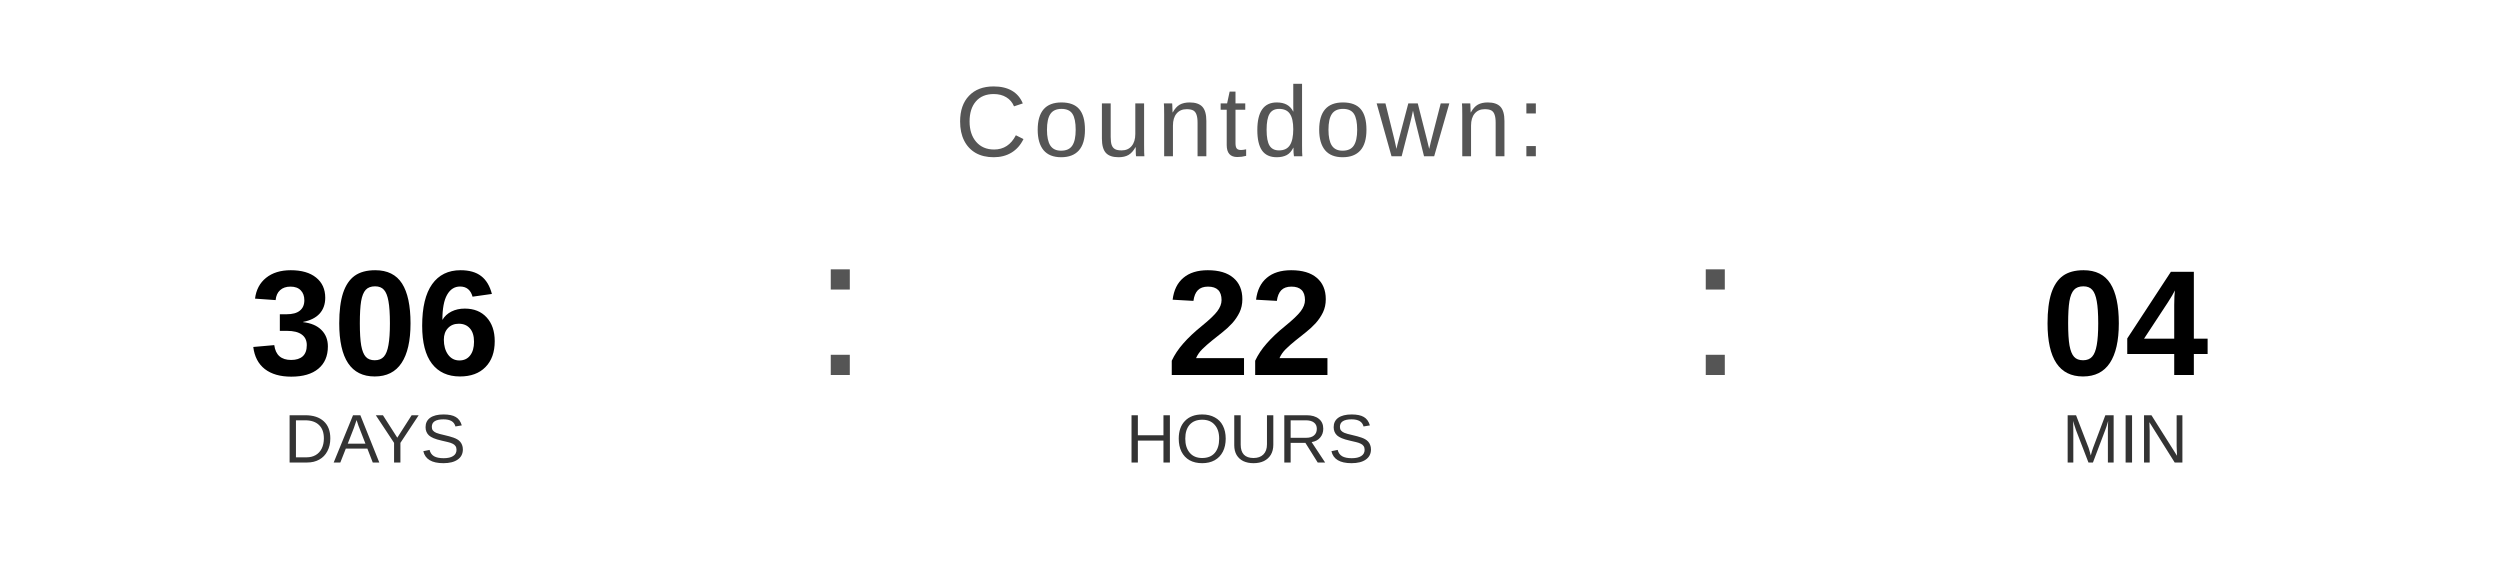
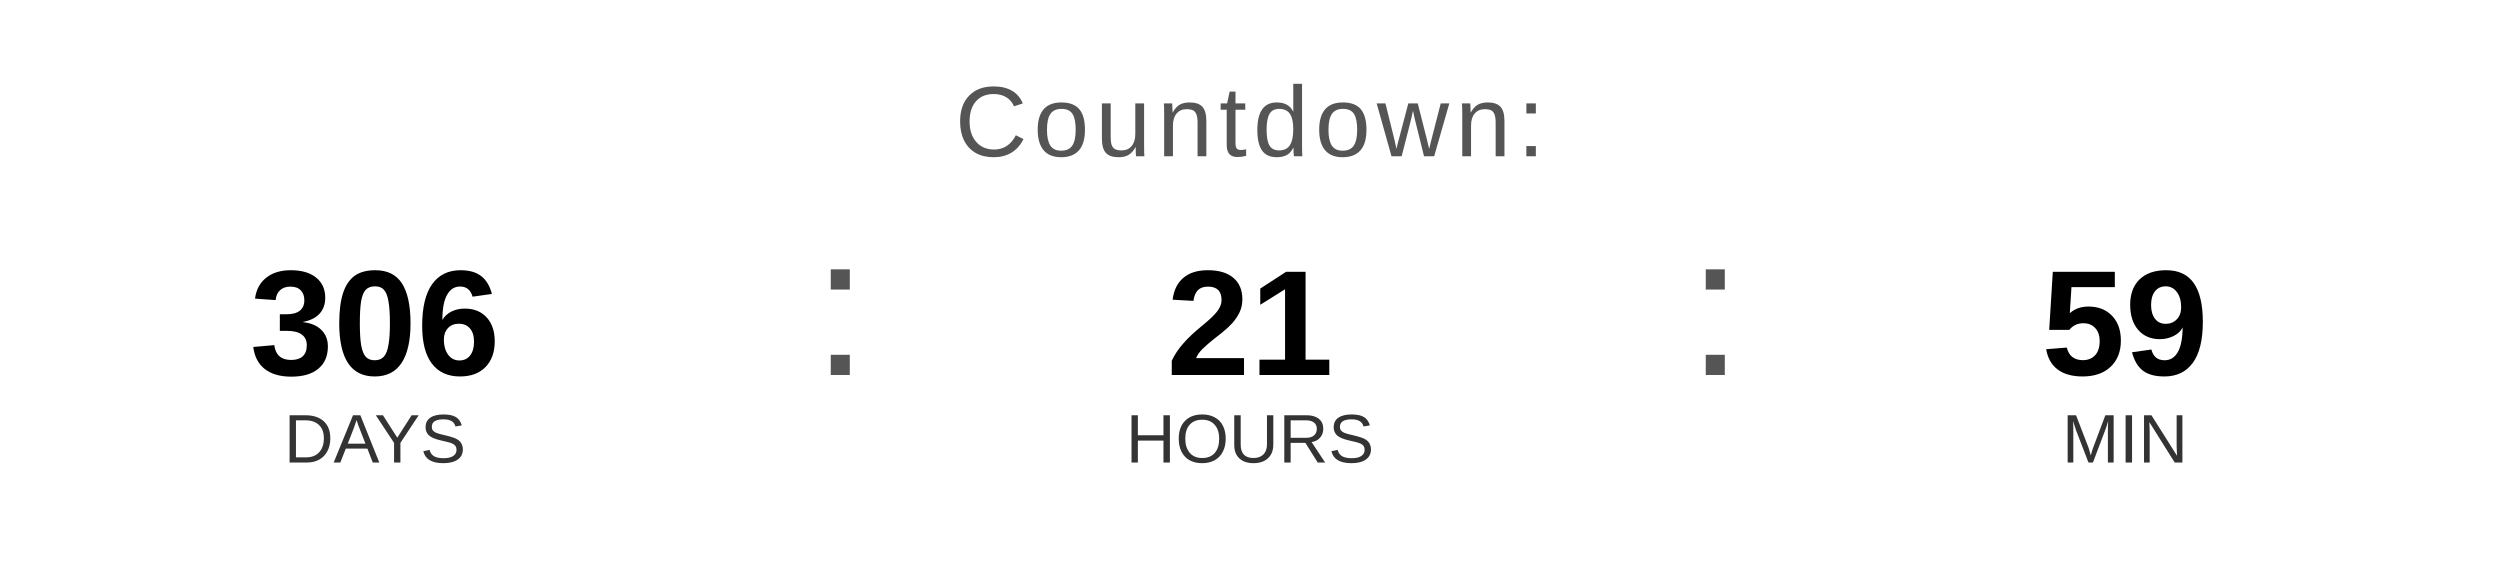
<svg xmlns="http://www.w3.org/2000/svg" width="400" height="90" viewBox="0 0 400 90">
  <text x="200" y="25" font-family="Arial, Helvetica, sans-serif" font-size="16" fill="#555555" text-anchor="middle" letter-spacing="1">
    Countdown:
  </text>
  <text x="60" y="60" font-family="Arial, Helvetica, sans-serif" font-size="24" font-weight="bold" fill="#000000" text-anchor="middle">306</text>
  <text x="60" y="74" font-family="Arial, Helvetica, sans-serif" font-size="11" fill="#333333" text-anchor="middle">DAYS</text>
  <text x="130" y="60" font-family="Arial, sans-serif" font-size="32" fill="#555555">:</text>
-   <text x="200" y="60" font-family="Arial, Helvetica, sans-serif" font-size="24" font-weight="bold" fill="#000000" text-anchor="middle">22</text>
+   <text x="200" y="60" font-family="Arial, Helvetica, sans-serif" font-size="24" font-weight="bold" fill="#000000" text-anchor="middle">21</text>
  <text x="200" y="74" font-family="Arial, Helvetica, sans-serif" font-size="11" fill="#333333" text-anchor="middle">HOURS</text>
  <text x="270" y="60" font-family="Arial, sans-serif" font-size="32" fill="#555555">:</text>
-   <text x="340" y="60" font-family="Arial, Helvetica, sans-serif" font-size="24" font-weight="bold" fill="#000000" text-anchor="middle">04</text>
+   <text x="340" y="60" font-family="Arial, Helvetica, sans-serif" font-size="24" font-weight="bold" fill="#000000" text-anchor="middle">59</text>
  <text x="340" y="74" font-family="Arial, Helvetica, sans-serif" font-size="11" fill="#333333" text-anchor="middle">MIN</text>
</svg>
